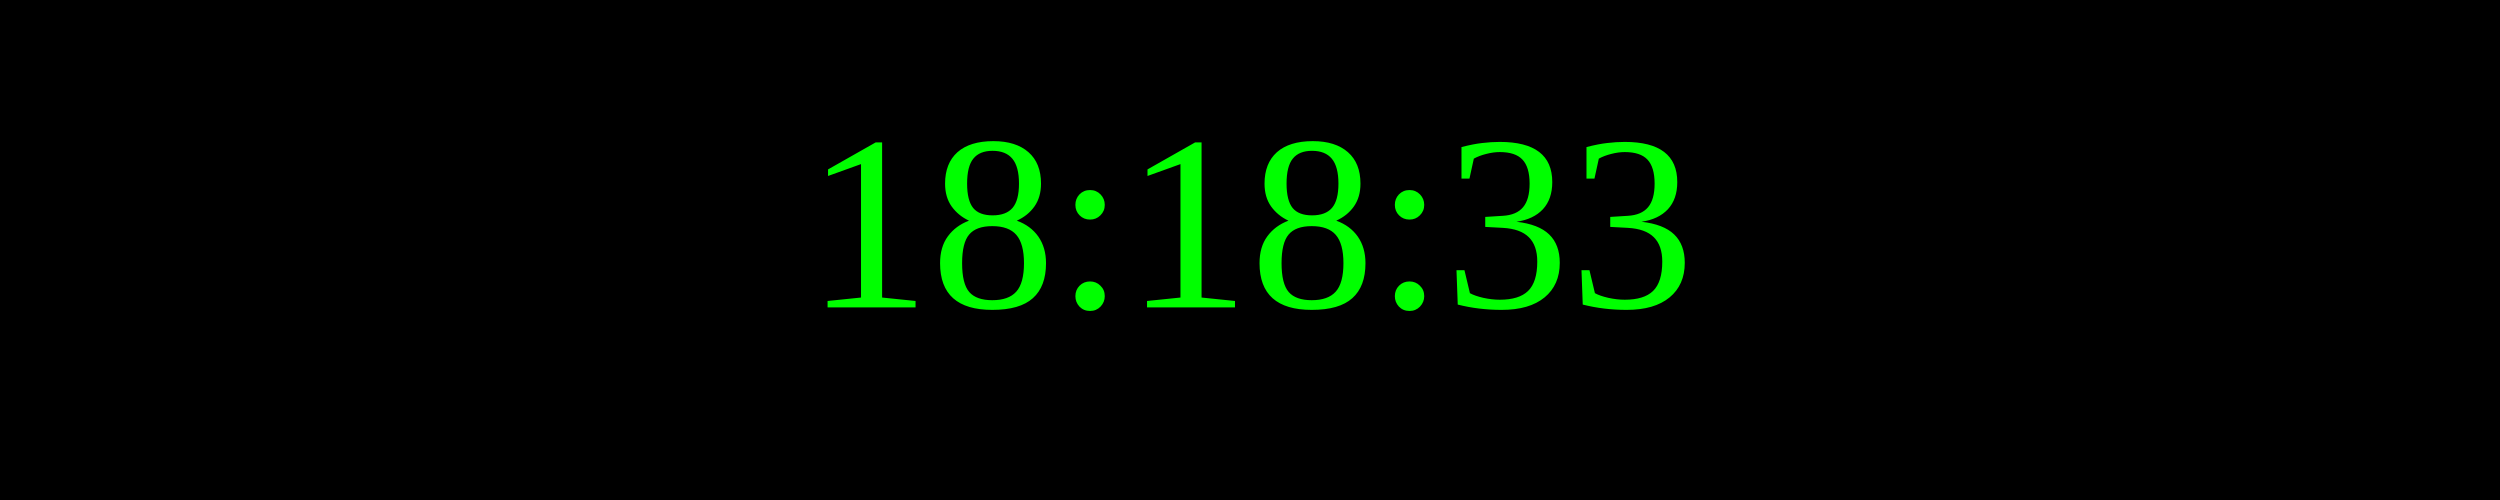
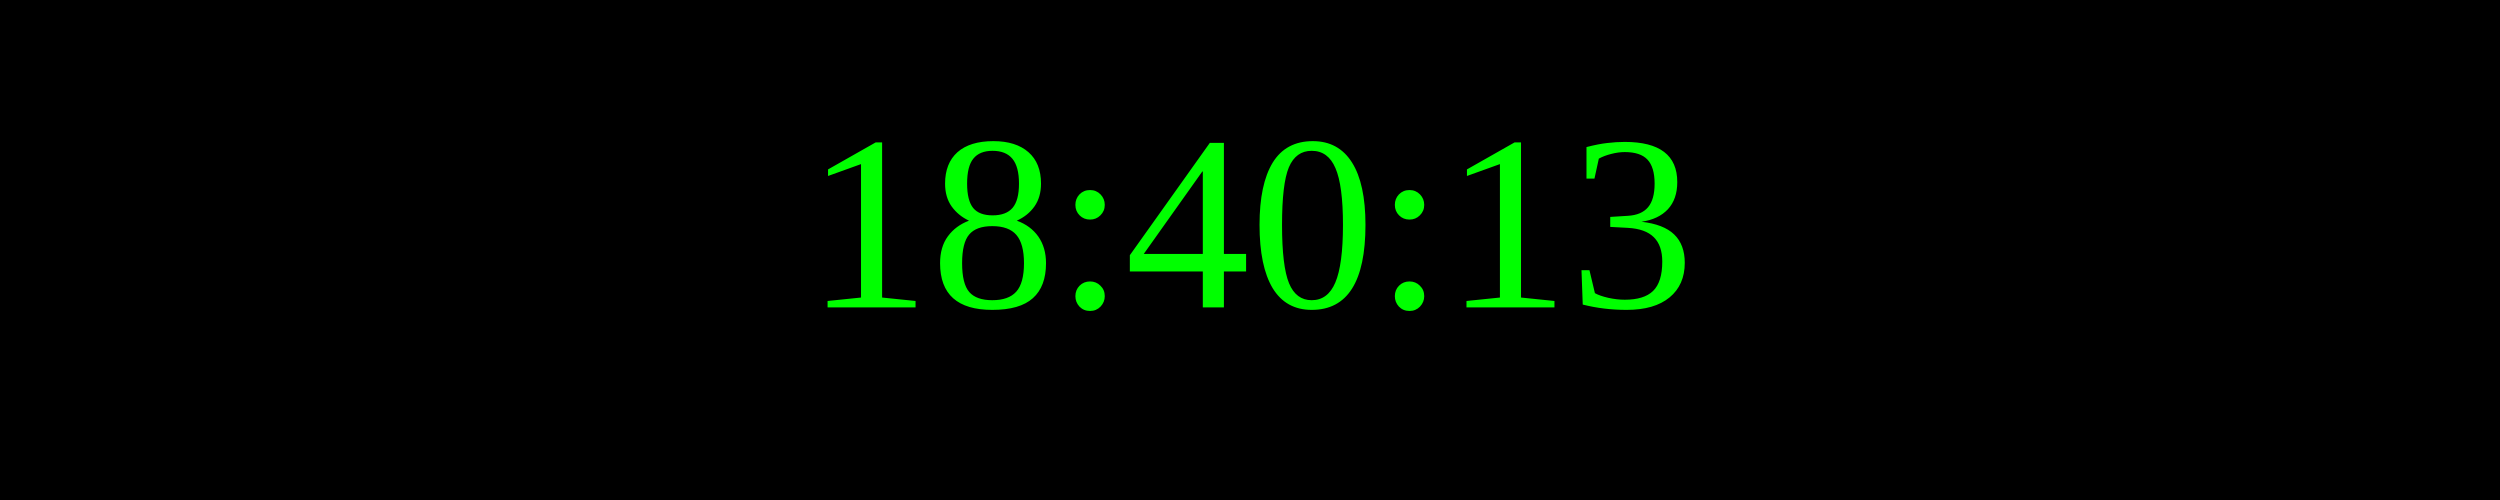
<svg xmlns="http://www.w3.org/2000/svg" width="250" height="50">
  <rect width="100%" height="100%" fill="black" />
  <text x="50%" y="50%" font-size="25" fill="lime" text-anchor="middle" dominant-baseline="middle">
- 18:18:33
+ 18:40:13
</text>
</svg>
